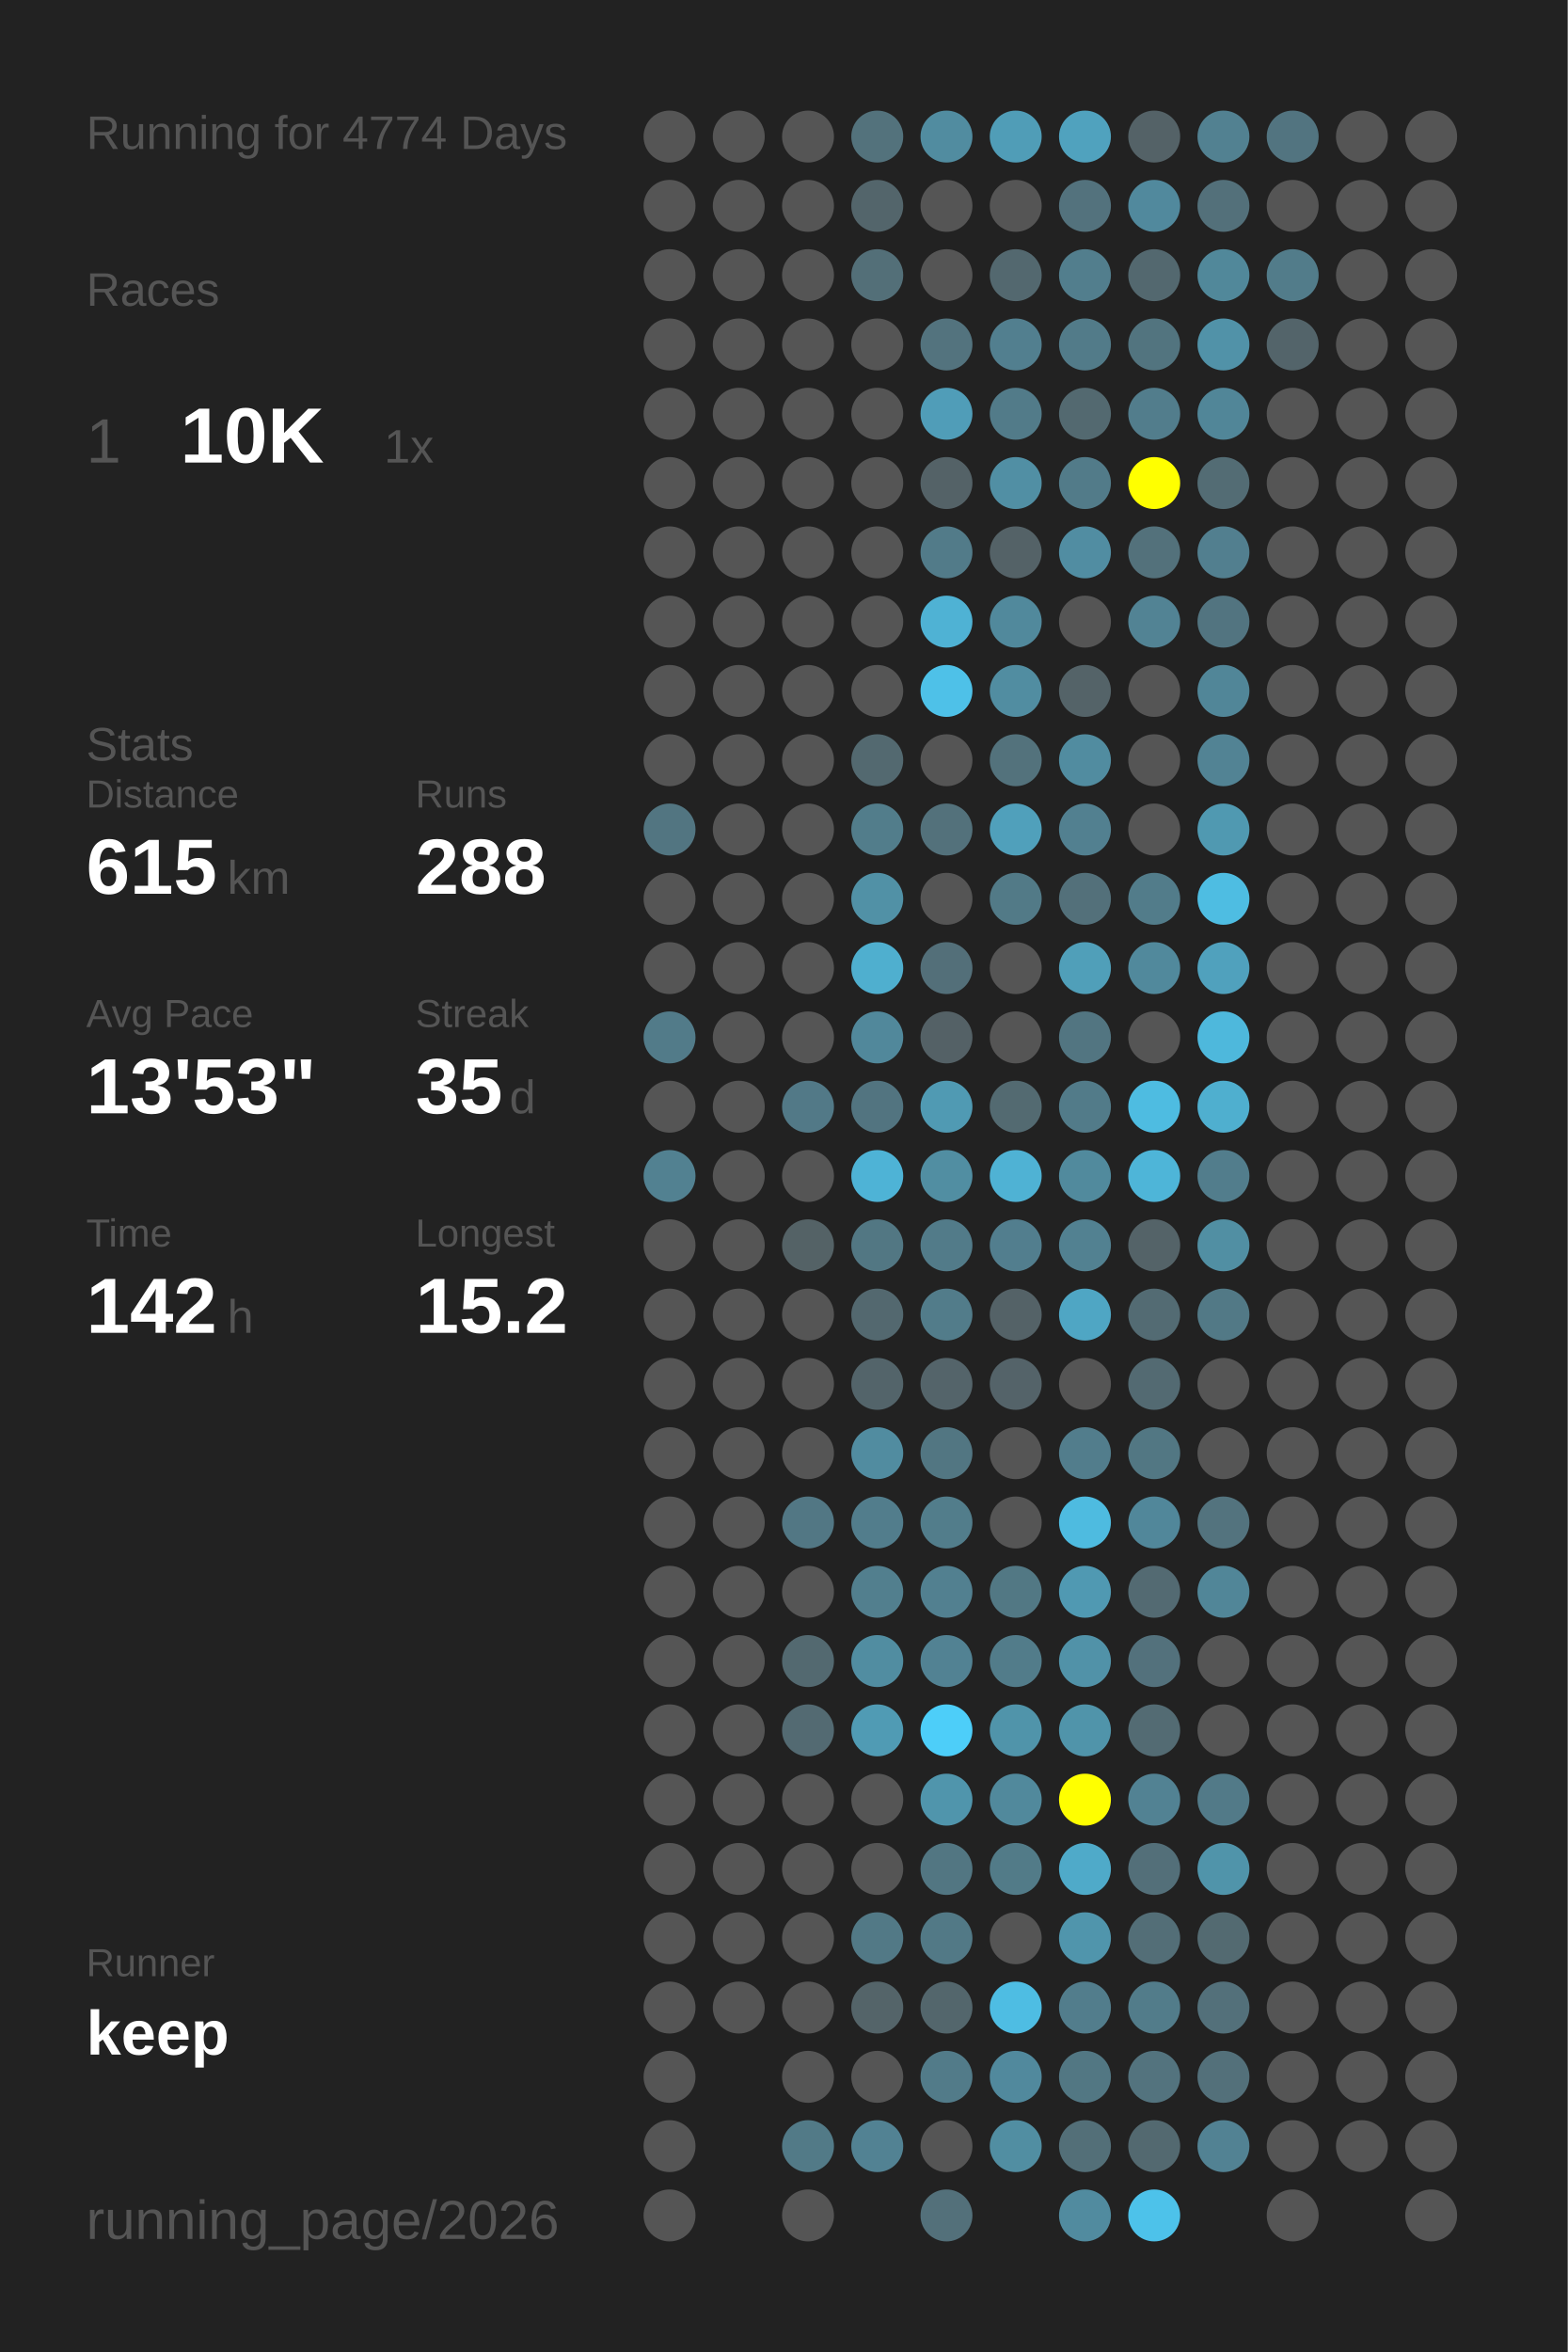
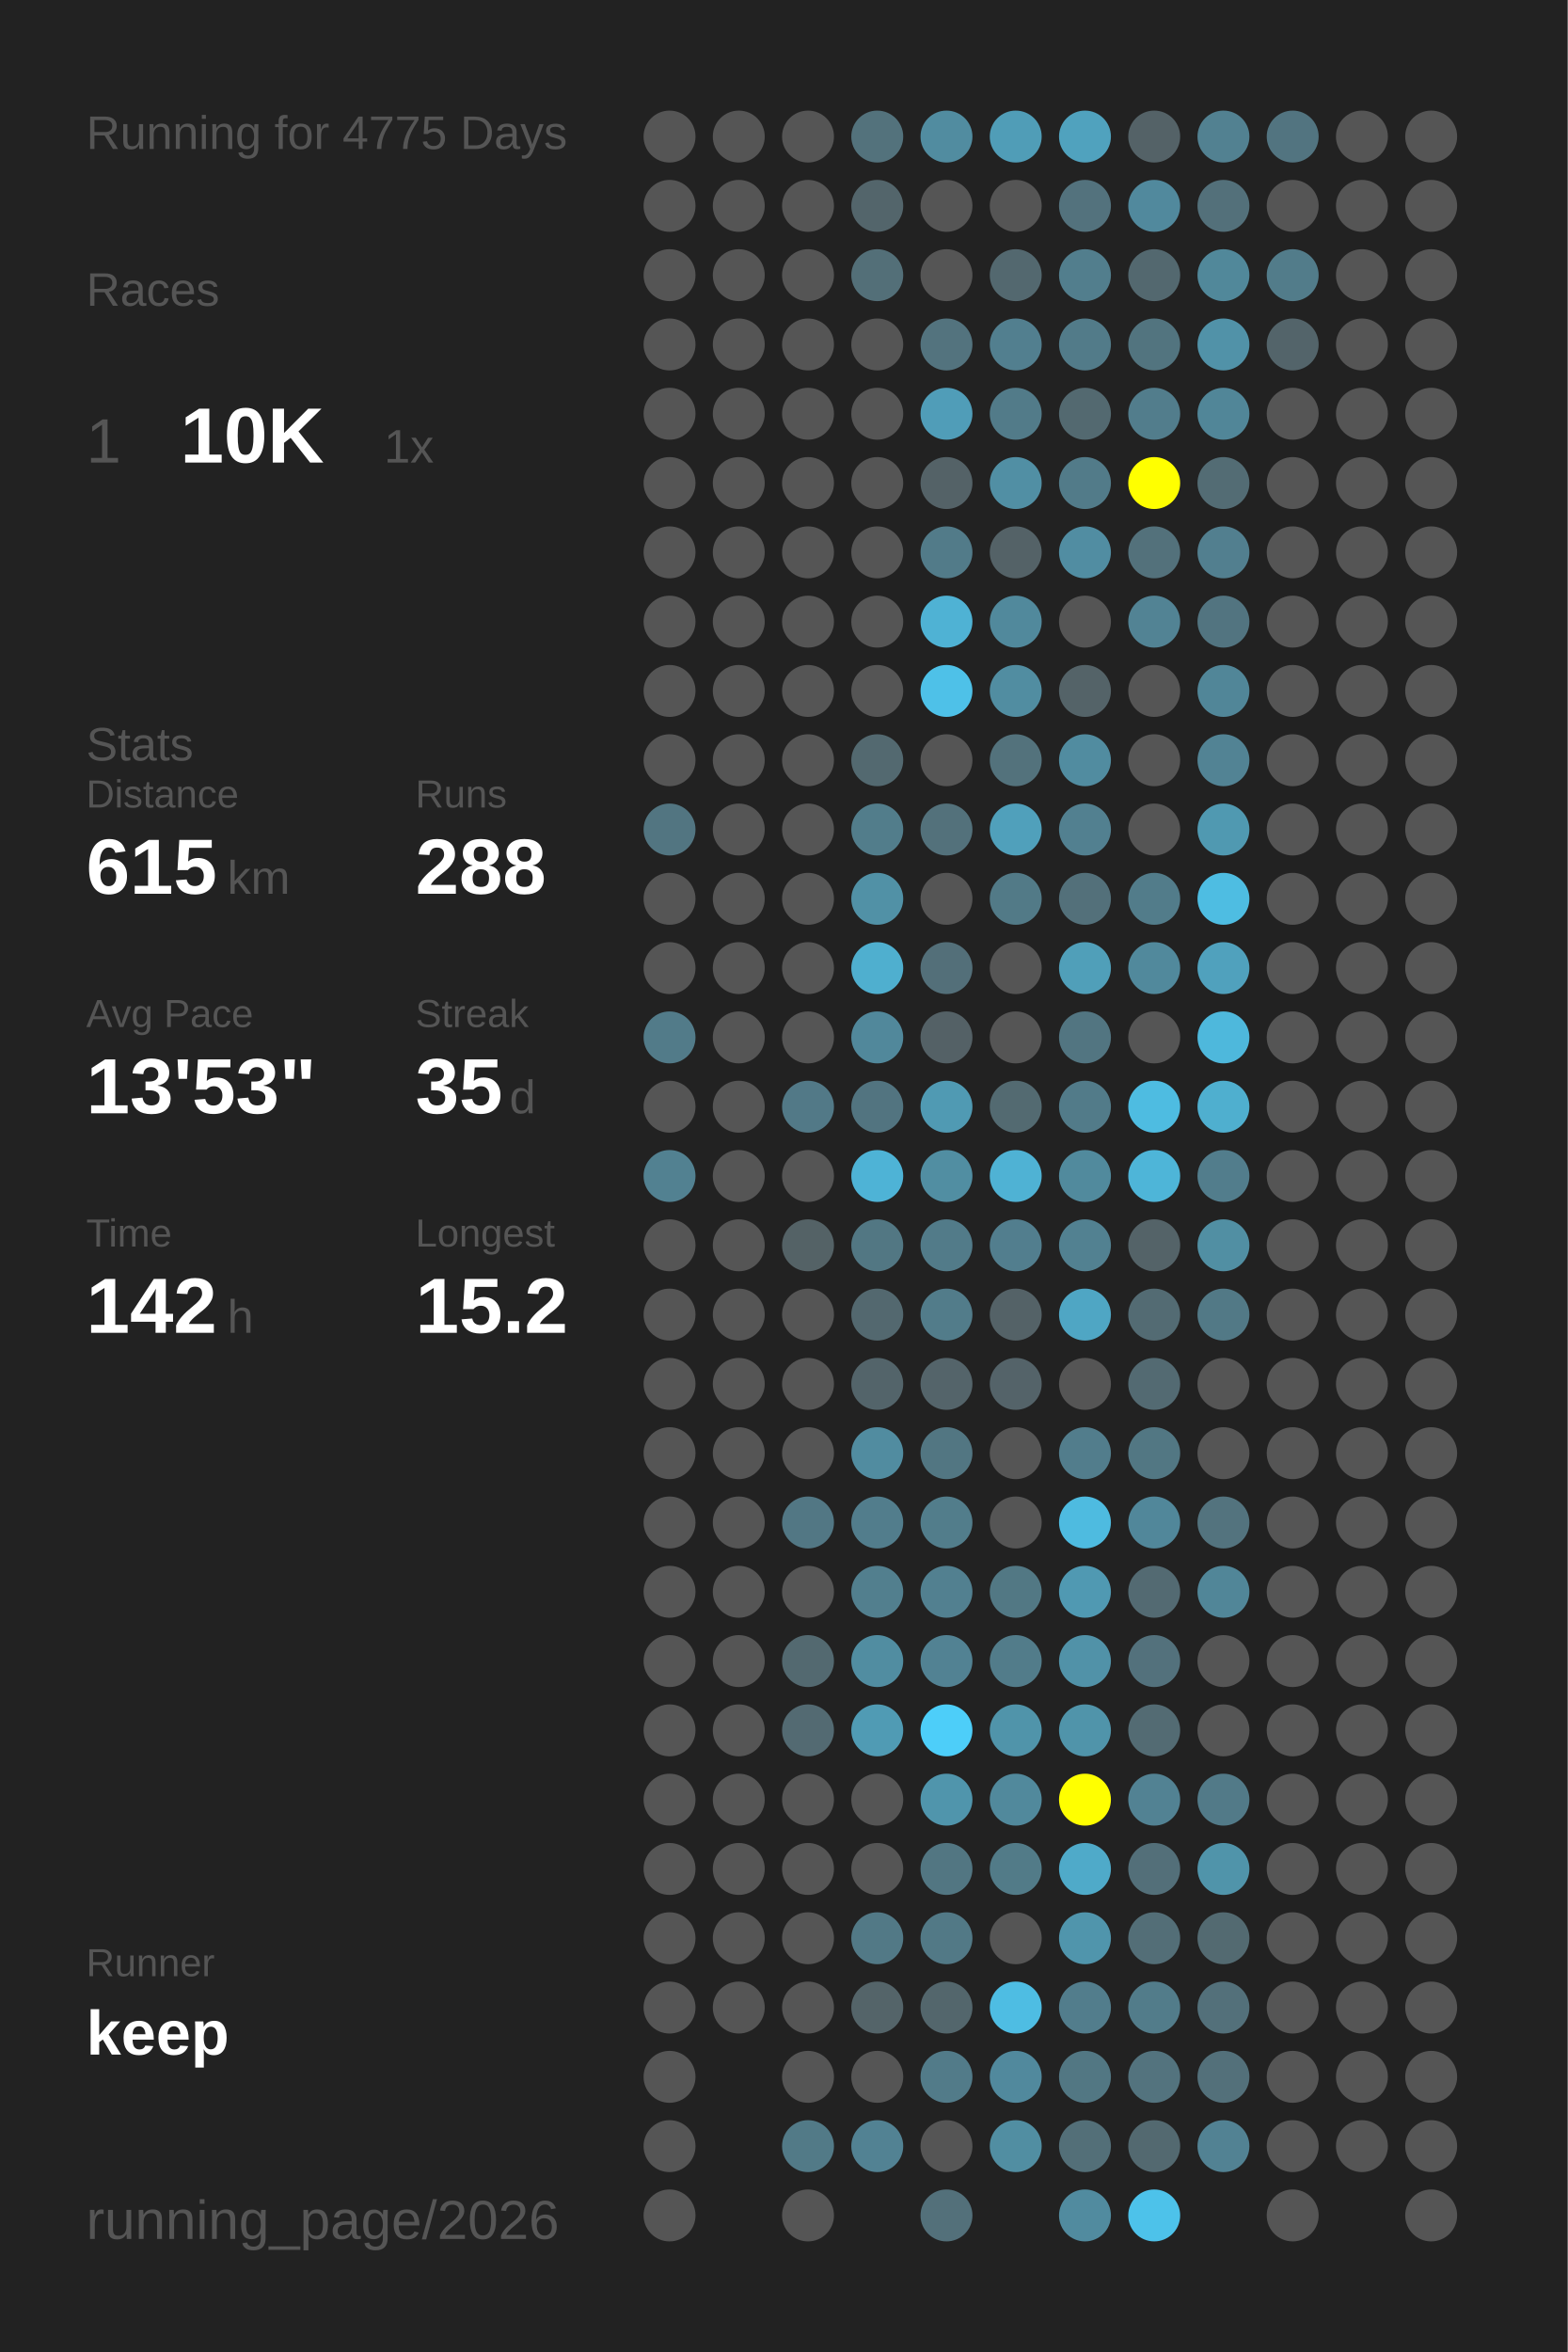
<svg xmlns="http://www.w3.org/2000/svg" baseProfile="full" height="300mm" version="1.1" viewBox="0,0,200,300" width="200mm">
  <defs />
  <rect fill="#222222" height="300" width="200" x="0" y="0" />
-   <text fill="#555555" style="font-size:6px; font-family:Arial;" x="11" y="19">Running for 4774 Days</text>
+   <text fill="#555555" style="font-size:6px; font-family:Arial;" x="11" y="19">Running for 4775 Days</text>
  <text fill="#555555" style="font-size:6px; font-family:Arial;" x="11" y="39">Races</text>
  <text fill="#555555" style="font-size:8px; font-family:Arial;" x="11" y="59">1</text>
  <text fill="#FFFFFF" style="font-size:10px; font-family:Arial; font-weight:bold;" x="23" y="59">10K</text>
  <text fill="#555555" style="font-size:6px; font-family:Arial;" x="49" y="59">1x</text>
  <text fill="#555555" style="font-size:6px; font-family:Arial;" x="11" y="97">Stats</text>
  <text fill="#555555" style="font-size:5px; font-family:Arial;" x="11" y="103">Distance</text>
  <text fill="#FFFFFF" style="font-size:10px; font-family:Arial; font-weight:bold;" x="11" y="114">615</text>
  <text fill="#555555" style="font-size:6px; font-family:Arial;" x="29" y="114">km</text>
  <text fill="#555555" style="font-size:5px; font-family:Arial;" x="53" y="103">Runs</text>
  <text fill="#FFFFFF" style="font-size:10px; font-family:Arial; font-weight:bold;" x="53" y="114">288</text>
  <text fill="#555555" style="font-size:5px; font-family:Arial;" x="11" y="131">Avg Pace</text>
  <text fill="#FFFFFF" style="font-size:10px; font-family:Arial; font-weight:bold;" x="11" y="142">13'53"</text>
  <text fill="#555555" style="font-size:5px; font-family:Arial;" x="53" y="131">Streak</text>
  <text fill="#FFFFFF" style="font-size:10px; font-family:Arial; font-weight:bold;" x="53" y="142">35</text>
  <text fill="#555555" style="font-size:6px; font-family:Arial;" x="65" y="142">d</text>
  <text fill="#555555" style="font-size:5px; font-family:Arial;" x="11" y="159">Time</text>
  <text fill="#FFFFFF" style="font-size:10px; font-family:Arial; font-weight:bold;" x="11" y="170">142</text>
  <text fill="#555555" style="font-size:6px; font-family:Arial;" x="29" y="170">h</text>
  <text fill="#555555" style="font-size:5px; font-family:Arial;" x="53" y="159">Longest</text>
  <text fill="#FFFFFF" style="font-size:10px; font-family:Arial; font-weight:bold;" x="53" y="170">15.2</text>
  <text fill="#555555" style="font-size:5px; font-family:Arial;" x="11" y="252.065">Runner</text>
  <text fill="#FFFFFF" style="font-size:8px; font-family:Arial; font-weight:bold;" x="11" y="262.065">keep</text>
  <text fill="#555555" style="font-size:7px; font-family:Arial;" x="11" y="285.581">running_page/2026</text>
  <circle cx="85.417" cy="17.419" fill="#555555" r="3.312" />
  <circle cx="85.417" cy="26.258" fill="#555555" r="3.312" />
  <circle cx="85.417" cy="35.097" fill="#555555" r="3.312" />
  <circle cx="85.417" cy="43.935" fill="#555555" r="3.312" />
  <circle cx="85.417" cy="52.774" fill="#555555" r="3.312" />
  <circle cx="85.417" cy="61.613" fill="#555555" r="3.312" />
  <circle cx="85.417" cy="70.452" fill="#555555" r="3.312" />
  <circle cx="85.417" cy="79.29" fill="#555555" r="3.312" />
  <circle cx="85.417" cy="88.129" fill="#555555" r="3.312" />
  <circle cx="85.417" cy="96.968" fill="#555555" r="3.312" />
  <circle cx="85.417" cy="105.806" fill="#527581" r="3.312" />
  <circle cx="85.417" cy="114.645" fill="#555555" r="3.312" />
  <circle cx="85.417" cy="123.484" fill="#555555" r="3.312" />
  <circle cx="85.417" cy="132.323" fill="#527b89" r="3.312" />
  <circle cx="85.417" cy="141.161" fill="#555555" r="3.312" />
  <circle cx="85.417" cy="150" fill="#528191" r="3.312" />
  <circle cx="85.417" cy="158.839" fill="#555555" r="3.312" />
  <circle cx="85.417" cy="167.677" fill="#555555" r="3.312" />
  <circle cx="85.417" cy="176.516" fill="#555555" r="3.312" />
  <circle cx="85.417" cy="185.355" fill="#555555" r="3.312" />
  <circle cx="85.417" cy="194.194" fill="#555555" r="3.312" />
  <circle cx="85.417" cy="203.032" fill="#555555" r="3.312" />
  <circle cx="85.417" cy="211.871" fill="#555555" r="3.312" />
  <circle cx="85.417" cy="220.71" fill="#555555" r="3.312" />
  <circle cx="85.417" cy="229.548" fill="#555555" r="3.312" />
  <circle cx="85.417" cy="238.387" fill="#555555" r="3.312" />
  <circle cx="85.417" cy="247.226" fill="#555555" r="3.312" />
  <circle cx="85.417" cy="256.065" fill="#555555" r="3.312" />
  <circle cx="85.417" cy="264.903" fill="#555555" r="3.312" />
  <circle cx="85.417" cy="273.742" fill="#555555" r="3.312" />
  <circle cx="85.417" cy="282.581" fill="#555555" r="3.312" />
  <circle cx="94.25" cy="17.419" fill="#555555" r="3.312" />
  <circle cx="94.25" cy="26.258" fill="#555555" r="3.312" />
  <circle cx="94.25" cy="35.097" fill="#555555" r="3.312" />
  <circle cx="94.25" cy="43.935" fill="#555555" r="3.312" />
  <circle cx="94.25" cy="52.774" fill="#555555" r="3.312" />
  <circle cx="94.25" cy="61.613" fill="#555555" r="3.312" />
  <circle cx="94.25" cy="70.452" fill="#555555" r="3.312" />
  <circle cx="94.25" cy="79.29" fill="#555555" r="3.312" />
  <circle cx="94.25" cy="88.129" fill="#555555" r="3.312" />
  <circle cx="94.25" cy="96.968" fill="#555555" r="3.312" />
  <circle cx="94.25" cy="105.806" fill="#555555" r="3.312" />
  <circle cx="94.25" cy="114.645" fill="#555555" r="3.312" />
  <circle cx="94.25" cy="123.484" fill="#555555" r="3.312" />
  <circle cx="94.25" cy="132.323" fill="#555555" r="3.312" />
  <circle cx="94.25" cy="141.161" fill="#555555" r="3.312" />
  <circle cx="94.25" cy="150" fill="#555555" r="3.312" />
  <circle cx="94.25" cy="158.839" fill="#555555" r="3.312" />
  <circle cx="94.25" cy="167.677" fill="#555555" r="3.312" />
  <circle cx="94.25" cy="176.516" fill="#555555" r="3.312" />
  <circle cx="94.25" cy="185.355" fill="#555555" r="3.312" />
  <circle cx="94.25" cy="194.194" fill="#555555" r="3.312" />
  <circle cx="94.25" cy="203.032" fill="#555555" r="3.312" />
  <circle cx="94.25" cy="211.871" fill="#555555" r="3.312" />
  <circle cx="94.25" cy="220.71" fill="#555555" r="3.312" />
  <circle cx="94.25" cy="229.548" fill="#555555" r="3.312" />
  <circle cx="94.25" cy="238.387" fill="#555555" r="3.312" />
  <circle cx="94.25" cy="247.226" fill="#555555" r="3.312" />
  <circle cx="94.25" cy="256.065" fill="#555555" r="3.312" />
  <circle cx="103.083" cy="17.419" fill="#555555" r="3.312" />
  <circle cx="103.083" cy="26.258" fill="#555555" r="3.312" />
  <circle cx="103.083" cy="35.097" fill="#555555" r="3.312" />
  <circle cx="103.083" cy="43.935" fill="#555555" r="3.312" />
  <circle cx="103.083" cy="52.774" fill="#555555" r="3.312" />
  <circle cx="103.083" cy="61.613" fill="#555555" r="3.312" />
  <circle cx="103.083" cy="70.452" fill="#555555" r="3.312" />
  <circle cx="103.083" cy="79.29" fill="#555555" r="3.312" />
  <circle cx="103.083" cy="88.129" fill="#555555" r="3.312" />
  <circle cx="103.083" cy="96.968" fill="#555555" r="3.312" />
  <circle cx="103.083" cy="105.806" fill="#555555" r="3.312" />
  <circle cx="103.083" cy="114.645" fill="#555555" r="3.312" />
  <circle cx="103.083" cy="123.484" fill="#555555" r="3.312" />
  <circle cx="103.083" cy="132.323" fill="#555555" r="3.312" />
  <circle cx="103.083" cy="141.161" fill="#527987" r="3.312" />
  <circle cx="103.083" cy="150" fill="#555555" r="3.312" />
  <circle cx="103.083" cy="158.839" fill="#546266" r="3.312" />
  <circle cx="103.083" cy="167.677" fill="#555555" r="3.312" />
  <circle cx="103.083" cy="176.516" fill="#555555" r="3.312" />
  <circle cx="103.083" cy="185.355" fill="#555555" r="3.312" />
  <circle cx="103.083" cy="194.194" fill="#527784" r="3.312" />
  <circle cx="103.083" cy="203.032" fill="#555555" r="3.312" />
  <circle cx="103.083" cy="211.871" fill="#536970" r="3.312" />
  <circle cx="103.083" cy="220.71" fill="#536a72" r="3.312" />
  <circle cx="103.083" cy="229.548" fill="#555555" r="3.312" />
  <circle cx="103.083" cy="238.387" fill="#555555" r="3.312" />
  <circle cx="103.083" cy="247.226" fill="#555555" r="3.312" />
  <circle cx="103.083" cy="256.065" fill="#555555" r="3.312" />
  <circle cx="103.083" cy="264.903" fill="#555555" r="3.312" />
  <circle cx="103.083" cy="273.742" fill="#527a87" r="3.312" />
  <circle cx="103.083" cy="282.581" fill="#555555" r="3.312" />
  <circle cx="111.917" cy="17.419" fill="#53727c" r="3.312" />
  <circle cx="111.917" cy="26.258" fill="#53656b" r="3.312" />
  <circle cx="111.917" cy="35.097" fill="#536f78" r="3.312" />
  <circle cx="111.917" cy="43.935" fill="#555555" r="3.312" />
  <circle cx="111.917" cy="52.774" fill="#555555" r="3.312" />
  <circle cx="111.917" cy="61.613" fill="#555555" r="3.312" />
  <circle cx="111.917" cy="70.452" fill="#555555" r="3.312" />
  <circle cx="111.917" cy="79.29" fill="#555555" r="3.312" />
  <circle cx="111.917" cy="88.129" fill="#555555" r="3.312" />
  <circle cx="111.917" cy="96.968" fill="#536970" r="3.312" />
  <circle cx="111.917" cy="105.806" fill="#527d8b" r="3.312" />
  <circle cx="111.917" cy="114.645" fill="#5191a6" r="3.312" />
  <circle cx="111.917" cy="123.484" fill="#4fafcf" r="3.312" />
  <circle cx="111.917" cy="132.323" fill="#51889b" r="3.312" />
  <circle cx="111.917" cy="141.161" fill="#527480" r="3.312" />
  <circle cx="111.917" cy="150" fill="#4eb3d6" r="3.312" />
  <circle cx="111.917" cy="158.839" fill="#527783" r="3.312" />
  <circle cx="111.917" cy="167.677" fill="#53686f" r="3.312" />
  <circle cx="111.917" cy="176.516" fill="#53646a" r="3.312" />
  <circle cx="111.917" cy="185.355" fill="#518ca0" r="3.312" />
  <circle cx="111.917" cy="194.194" fill="#527d8c" r="3.312" />
  <circle cx="111.917" cy="203.032" fill="#527f8e" r="3.312" />
  <circle cx="111.917" cy="211.871" fill="#518da1" r="3.312" />
  <circle cx="111.917" cy="220.71" fill="#509bb4" r="3.312" />
  <circle cx="111.917" cy="229.548" fill="#555555" r="3.312" />
  <circle cx="111.917" cy="238.387" fill="#555555" r="3.312" />
  <circle cx="111.917" cy="247.226" fill="#527986" r="3.312" />
  <circle cx="111.917" cy="256.065" fill="#546469" r="3.312" />
  <circle cx="111.917" cy="264.903" fill="#555555" r="3.312" />
  <circle cx="111.917" cy="273.742" fill="#528293" r="3.312" />
  <circle cx="120.75" cy="17.419" fill="#518ca0" r="3.312" />
  <circle cx="120.75" cy="26.258" fill="#555555" r="3.312" />
  <circle cx="120.75" cy="35.097" fill="#555555" r="3.312" />
  <circle cx="120.75" cy="43.935" fill="#53737e" r="3.312" />
  <circle cx="120.75" cy="52.774" fill="#509db8" r="3.312" />
  <circle cx="120.75" cy="61.613" fill="#546267" r="3.312" />
  <circle cx="120.75" cy="70.452" fill="#527b89" r="3.312" />
  <circle cx="120.75" cy="79.29" fill="#4fb2d4" r="3.312" />
  <circle cx="120.75" cy="88.129" fill="#4ec1e8" r="3.312" />
  <circle cx="120.75" cy="96.968" fill="#555555" r="3.312" />
  <circle cx="120.75" cy="105.806" fill="#53717b" r="3.312" />
  <circle cx="120.75" cy="114.645" fill="#555555" r="3.312" />
  <circle cx="120.75" cy="123.484" fill="#536f79" r="3.312" />
  <circle cx="120.75" cy="132.323" fill="#546166" r="3.312" />
  <circle cx="120.75" cy="141.161" fill="#509ab3" r="3.312" />
  <circle cx="120.75" cy="150" fill="#518ea2" r="3.312" />
  <circle cx="120.75" cy="158.839" fill="#527b89" r="3.312" />
  <circle cx="120.75" cy="167.677" fill="#527c8a" r="3.312" />
  <circle cx="120.75" cy="176.516" fill="#54646a" r="3.312" />
  <circle cx="120.75" cy="185.355" fill="#527682" r="3.312" />
  <circle cx="120.75" cy="194.194" fill="#527d8b" r="3.312" />
  <circle cx="120.75" cy="203.032" fill="#528090" r="3.312" />
  <circle cx="120.75" cy="211.871" fill="#528293" r="3.312" />
  <circle cx="120.75" cy="220.71" fill="#4dcef9" r="3.312" />
  <circle cx="120.75" cy="229.548" fill="#5095ac" r="3.312" />
  <circle cx="120.75" cy="238.387" fill="#527682" r="3.312" />
  <circle cx="120.75" cy="247.226" fill="#527986" r="3.312" />
  <circle cx="120.75" cy="256.065" fill="#53666c" r="3.312" />
  <circle cx="120.75" cy="264.903" fill="#527b89" r="3.312" />
  <circle cx="120.75" cy="273.742" fill="#555555" r="3.312" />
  <circle cx="120.75" cy="282.581" fill="#53707a" r="3.312" />
  <circle cx="129.583" cy="17.419" fill="#509db7" r="3.312" />
  <circle cx="129.583" cy="26.258" fill="#555555" r="3.312" />
  <circle cx="129.583" cy="35.097" fill="#53686f" r="3.312" />
  <circle cx="129.583" cy="43.935" fill="#527f8f" r="3.312" />
  <circle cx="129.583" cy="52.774" fill="#527b89" r="3.312" />
  <circle cx="129.583" cy="61.613" fill="#518fa4" r="3.312" />
  <circle cx="129.583" cy="70.452" fill="#546267" r="3.312" />
  <circle cx="129.583" cy="79.29" fill="#51899c" r="3.312" />
  <circle cx="129.583" cy="88.129" fill="#518da1" r="3.312" />
  <circle cx="129.583" cy="96.968" fill="#53727c" r="3.312" />
  <circle cx="129.583" cy="105.806" fill="#50a0bb" r="3.312" />
  <circle cx="129.583" cy="114.645" fill="#527a87" r="3.312" />
  <circle cx="129.583" cy="123.484" fill="#555555" r="3.312" />
  <circle cx="129.583" cy="132.323" fill="#555555" r="3.312" />
  <circle cx="129.583" cy="141.161" fill="#536a71" r="3.312" />
  <circle cx="129.583" cy="150" fill="#4fb2d4" r="3.312" />
  <circle cx="129.583" cy="158.839" fill="#527e8e" r="3.312" />
  <circle cx="129.583" cy="167.677" fill="#546267" r="3.312" />
  <circle cx="129.583" cy="176.516" fill="#546369" r="3.312" />
  <circle cx="129.583" cy="185.355" fill="#555555" r="3.312" />
  <circle cx="129.583" cy="194.194" fill="#555555" r="3.312" />
  <circle cx="129.583" cy="203.032" fill="#527884" r="3.312" />
  <circle cx="129.583" cy="211.871" fill="#527c8a" r="3.312" />
  <circle cx="129.583" cy="220.71" fill="#5094aa" r="3.312" />
  <circle cx="129.583" cy="229.548" fill="#51899c" r="3.312" />
  <circle cx="129.583" cy="238.387" fill="#527b88" r="3.312" />
  <circle cx="129.583" cy="247.226" fill="#555555" r="3.312" />
  <circle cx="129.583" cy="256.065" fill="#4ebde3" r="3.312" />
  <circle cx="129.583" cy="264.903" fill="#51899d" r="3.312" />
  <circle cx="129.583" cy="273.742" fill="#518ea2" r="3.312" />
  <circle cx="138.417" cy="17.419" fill="#50a2be" r="3.312" />
  <circle cx="138.417" cy="26.258" fill="#53727d" r="3.312" />
  <circle cx="138.417" cy="35.097" fill="#527e8d" r="3.312" />
  <circle cx="138.417" cy="43.935" fill="#527b89" r="3.312" />
  <circle cx="138.417" cy="52.774" fill="#536970" r="3.312" />
  <circle cx="138.417" cy="61.613" fill="#527b89" r="3.312" />
  <circle cx="138.417" cy="70.452" fill="#518da2" r="3.312" />
  <circle cx="138.417" cy="79.29" fill="#555555" r="3.312" />
  <circle cx="138.417" cy="88.129" fill="#546368" r="3.312" />
  <circle cx="138.417" cy="96.968" fill="#518ca0" r="3.312" />
  <circle cx="138.417" cy="105.806" fill="#528090" r="3.312" />
  <circle cx="138.417" cy="114.645" fill="#53707a" r="3.312" />
  <circle cx="138.417" cy="123.484" fill="#509fb9" r="3.312" />
  <circle cx="138.417" cy="132.323" fill="#527581" r="3.312" />
  <circle cx="138.417" cy="141.161" fill="#527b89" r="3.312" />
  <circle cx="138.417" cy="150" fill="#518a9d" r="3.312" />
  <circle cx="138.417" cy="158.839" fill="#528191" r="3.312" />
  <circle cx="138.417" cy="167.677" fill="#4fa6c4" r="3.312" />
  <circle cx="138.417" cy="176.516" fill="#555555" r="3.312" />
  <circle cx="138.417" cy="185.355" fill="#527d8c" r="3.312" />
  <circle cx="138.417" cy="194.194" fill="#4ebbe0" r="3.312" />
  <circle cx="138.417" cy="203.032" fill="#5099b2" r="3.312" />
  <circle cx="138.417" cy="211.871" fill="#5192a8" r="3.312" />
  <circle cx="138.417" cy="220.71" fill="#5094aa" r="3.312" />
  <circle cx="138.417" cy="229.548" fill="#FFFF00" r="3.312" />
  <circle cx="138.417" cy="238.387" fill="#4faac9" r="3.312" />
  <circle cx="138.417" cy="247.226" fill="#5095ac" r="3.312" />
  <circle cx="138.417" cy="256.065" fill="#527d8c" r="3.312" />
  <circle cx="138.417" cy="264.903" fill="#527783" r="3.312" />
  <circle cx="138.417" cy="273.742" fill="#536f78" r="3.312" />
  <circle cx="138.417" cy="282.581" fill="#518b9f" r="3.312" />
  <circle cx="147.25" cy="17.419" fill="#546267" r="3.312" />
  <circle cx="147.25" cy="26.258" fill="#51899d" r="3.312" />
  <circle cx="147.25" cy="35.097" fill="#53686f" r="3.312" />
  <circle cx="147.25" cy="43.935" fill="#52747f" r="3.312" />
  <circle cx="147.25" cy="52.774" fill="#527d8c" r="3.312" />
  <circle cx="147.25" cy="61.613" fill="#FFFF00" r="3.312" />
  <circle cx="147.25" cy="70.452" fill="#53717b" r="3.312" />
  <circle cx="147.25" cy="79.29" fill="#528394" r="3.312" />
  <circle cx="147.25" cy="88.129" fill="#555555" r="3.312" />
  <circle cx="147.25" cy="96.968" fill="#555555" r="3.312" />
  <circle cx="147.25" cy="105.806" fill="#555555" r="3.312" />
  <circle cx="147.25" cy="114.645" fill="#527c8a" r="3.312" />
  <circle cx="147.25" cy="123.484" fill="#51899c" r="3.312" />
  <circle cx="147.25" cy="132.323" fill="#555555" r="3.312" />
  <circle cx="147.25" cy="141.161" fill="#4ebce1" r="3.312" />
  <circle cx="147.25" cy="150" fill="#4eb5d8" r="3.312" />
  <circle cx="147.25" cy="158.839" fill="#546368" r="3.312" />
  <circle cx="147.25" cy="167.677" fill="#536b73" r="3.312" />
  <circle cx="147.25" cy="176.516" fill="#536a72" r="3.312" />
  <circle cx="147.25" cy="185.355" fill="#527783" r="3.312" />
  <circle cx="147.25" cy="194.194" fill="#51879a" r="3.312" />
  <circle cx="147.25" cy="203.032" fill="#536a72" r="3.312" />
  <circle cx="147.25" cy="211.871" fill="#53717c" r="3.312" />
  <circle cx="147.25" cy="220.71" fill="#536b73" r="3.312" />
  <circle cx="147.25" cy="229.548" fill="#528293" r="3.312" />
  <circle cx="147.25" cy="238.387" fill="#536f79" r="3.312" />
  <circle cx="147.25" cy="247.226" fill="#536e77" r="3.312" />
  <circle cx="147.25" cy="256.065" fill="#527c8a" r="3.312" />
  <circle cx="147.25" cy="264.903" fill="#53737e" r="3.312" />
  <circle cx="147.25" cy="273.742" fill="#536970" r="3.312" />
  <circle cx="147.25" cy="282.581" fill="#4dc2ea" r="3.312" />
  <circle cx="156.083" cy="17.419" fill="#528191" r="3.312" />
  <circle cx="156.083" cy="26.258" fill="#53707a" r="3.312" />
  <circle cx="156.083" cy="35.097" fill="#51889a" r="3.312" />
  <circle cx="156.083" cy="43.935" fill="#5192a8" r="3.312" />
  <circle cx="156.083" cy="52.774" fill="#518698" r="3.312" />
  <circle cx="156.083" cy="61.613" fill="#536c74" r="3.312" />
  <circle cx="156.083" cy="70.452" fill="#527f8f" r="3.312" />
  <circle cx="156.083" cy="79.29" fill="#527480" r="3.312" />
  <circle cx="156.083" cy="88.129" fill="#518698" r="3.312" />
  <circle cx="156.083" cy="96.968" fill="#528394" r="3.312" />
  <circle cx="156.083" cy="105.806" fill="#5099b1" r="3.312" />
  <circle cx="156.083" cy="114.645" fill="#4ebde2" r="3.312" />
  <circle cx="156.083" cy="123.484" fill="#50a1bd" r="3.312" />
  <circle cx="156.083" cy="132.323" fill="#4eb8dc" r="3.312" />
  <circle cx="156.083" cy="141.161" fill="#4fafcf" r="3.312" />
  <circle cx="156.083" cy="150" fill="#527d8c" r="3.312" />
  <circle cx="156.083" cy="158.839" fill="#518fa3" r="3.312" />
  <circle cx="156.083" cy="167.677" fill="#527986" r="3.312" />
  <circle cx="156.083" cy="176.516" fill="#555555" r="3.312" />
  <circle cx="156.083" cy="185.355" fill="#555555" r="3.312" />
  <circle cx="156.083" cy="194.194" fill="#53737e" r="3.312" />
  <circle cx="156.083" cy="203.032" fill="#518698" r="3.312" />
  <circle cx="156.083" cy="211.871" fill="#555555" r="3.312" />
  <circle cx="156.083" cy="220.71" fill="#555555" r="3.312" />
  <circle cx="156.083" cy="229.548" fill="#527a88" r="3.312" />
  <circle cx="156.083" cy="238.387" fill="#5094aa" r="3.312" />
  <circle cx="156.083" cy="247.226" fill="#536a71" r="3.312" />
  <circle cx="156.083" cy="256.065" fill="#53707a" r="3.312" />
  <circle cx="156.083" cy="264.903" fill="#53707a" r="3.312" />
  <circle cx="156.083" cy="273.742" fill="#528293" r="3.312" />
  <circle cx="164.917" cy="17.419" fill="#527480" r="3.312" />
  <circle cx="164.917" cy="26.258" fill="#555555" r="3.312" />
  <circle cx="164.917" cy="35.097" fill="#527c8a" r="3.312" />
  <circle cx="164.917" cy="43.935" fill="#53646a" r="3.312" />
  <circle cx="164.917" cy="52.774" fill="#555555" r="3.312" />
  <circle cx="164.917" cy="61.613" fill="#555555" r="3.312" />
  <circle cx="164.917" cy="70.452" fill="#555555" r="3.312" />
  <circle cx="164.917" cy="79.29" fill="#555555" r="3.312" />
  <circle cx="164.917" cy="88.129" fill="#555555" r="3.312" />
  <circle cx="164.917" cy="96.968" fill="#555555" r="3.312" />
  <circle cx="164.917" cy="105.806" fill="#555555" r="3.312" />
  <circle cx="164.917" cy="114.645" fill="#555555" r="3.312" />
  <circle cx="164.917" cy="123.484" fill="#555555" r="3.312" />
  <circle cx="164.917" cy="132.323" fill="#555555" r="3.312" />
  <circle cx="164.917" cy="141.161" fill="#555555" r="3.312" />
  <circle cx="164.917" cy="150" fill="#555555" r="3.312" />
  <circle cx="164.917" cy="158.839" fill="#555555" r="3.312" />
  <circle cx="164.917" cy="167.677" fill="#555555" r="3.312" />
  <circle cx="164.917" cy="176.516" fill="#555555" r="3.312" />
  <circle cx="164.917" cy="185.355" fill="#555555" r="3.312" />
  <circle cx="164.917" cy="194.194" fill="#555555" r="3.312" />
  <circle cx="164.917" cy="203.032" fill="#555555" r="3.312" />
  <circle cx="164.917" cy="211.871" fill="#555555" r="3.312" />
  <circle cx="164.917" cy="220.71" fill="#555555" r="3.312" />
  <circle cx="164.917" cy="229.548" fill="#555555" r="3.312" />
  <circle cx="164.917" cy="238.387" fill="#555555" r="3.312" />
  <circle cx="164.917" cy="247.226" fill="#555555" r="3.312" />
  <circle cx="164.917" cy="256.065" fill="#555555" r="3.312" />
  <circle cx="164.917" cy="264.903" fill="#555555" r="3.312" />
  <circle cx="164.917" cy="273.742" fill="#555555" r="3.312" />
  <circle cx="164.917" cy="282.581" fill="#555555" r="3.312" />
  <circle cx="173.75" cy="17.419" fill="#555555" r="3.312" />
  <circle cx="173.75" cy="26.258" fill="#555555" r="3.312" />
  <circle cx="173.75" cy="35.097" fill="#555555" r="3.312" />
  <circle cx="173.75" cy="43.935" fill="#555555" r="3.312" />
  <circle cx="173.75" cy="52.774" fill="#555555" r="3.312" />
  <circle cx="173.75" cy="61.613" fill="#555555" r="3.312" />
  <circle cx="173.75" cy="70.452" fill="#555555" r="3.312" />
  <circle cx="173.75" cy="79.29" fill="#555555" r="3.312" />
  <circle cx="173.75" cy="88.129" fill="#555555" r="3.312" />
  <circle cx="173.75" cy="96.968" fill="#555555" r="3.312" />
  <circle cx="173.75" cy="105.806" fill="#555555" r="3.312" />
  <circle cx="173.75" cy="114.645" fill="#555555" r="3.312" />
  <circle cx="173.75" cy="123.484" fill="#555555" r="3.312" />
  <circle cx="173.75" cy="132.323" fill="#555555" r="3.312" />
  <circle cx="173.75" cy="141.161" fill="#555555" r="3.312" />
  <circle cx="173.75" cy="150" fill="#555555" r="3.312" />
  <circle cx="173.75" cy="158.839" fill="#555555" r="3.312" />
  <circle cx="173.75" cy="167.677" fill="#555555" r="3.312" />
  <circle cx="173.75" cy="176.516" fill="#555555" r="3.312" />
  <circle cx="173.75" cy="185.355" fill="#555555" r="3.312" />
  <circle cx="173.75" cy="194.194" fill="#555555" r="3.312" />
  <circle cx="173.75" cy="203.032" fill="#555555" r="3.312" />
  <circle cx="173.75" cy="211.871" fill="#555555" r="3.312" />
  <circle cx="173.75" cy="220.71" fill="#555555" r="3.312" />
  <circle cx="173.75" cy="229.548" fill="#555555" r="3.312" />
  <circle cx="173.75" cy="238.387" fill="#555555" r="3.312" />
  <circle cx="173.75" cy="247.226" fill="#555555" r="3.312" />
  <circle cx="173.75" cy="256.065" fill="#555555" r="3.312" />
  <circle cx="173.75" cy="264.903" fill="#555555" r="3.312" />
  <circle cx="173.75" cy="273.742" fill="#555555" r="3.312" />
  <circle cx="182.583" cy="17.419" fill="#555555" r="3.312" />
  <circle cx="182.583" cy="26.258" fill="#555555" r="3.312" />
  <circle cx="182.583" cy="35.097" fill="#555555" r="3.312" />
  <circle cx="182.583" cy="43.935" fill="#555555" r="3.312" />
  <circle cx="182.583" cy="52.774" fill="#555555" r="3.312" />
  <circle cx="182.583" cy="61.613" fill="#555555" r="3.312" />
  <circle cx="182.583" cy="70.452" fill="#555555" r="3.312" />
  <circle cx="182.583" cy="79.29" fill="#555555" r="3.312" />
  <circle cx="182.583" cy="88.129" fill="#555555" r="3.312" />
  <circle cx="182.583" cy="96.968" fill="#555555" r="3.312" />
  <circle cx="182.583" cy="105.806" fill="#555555" r="3.312" />
  <circle cx="182.583" cy="114.645" fill="#555555" r="3.312" />
  <circle cx="182.583" cy="123.484" fill="#555555" r="3.312" />
  <circle cx="182.583" cy="132.323" fill="#555555" r="3.312" />
  <circle cx="182.583" cy="141.161" fill="#555555" r="3.312" />
  <circle cx="182.583" cy="150" fill="#555555" r="3.312" />
  <circle cx="182.583" cy="158.839" fill="#555555" r="3.312" />
  <circle cx="182.583" cy="167.677" fill="#555555" r="3.312" />
  <circle cx="182.583" cy="176.516" fill="#555555" r="3.312" />
  <circle cx="182.583" cy="185.355" fill="#555555" r="3.312" />
  <circle cx="182.583" cy="194.194" fill="#555555" r="3.312" />
  <circle cx="182.583" cy="203.032" fill="#555555" r="3.312" />
  <circle cx="182.583" cy="211.871" fill="#555555" r="3.312" />
  <circle cx="182.583" cy="220.71" fill="#555555" r="3.312" />
  <circle cx="182.583" cy="229.548" fill="#555555" r="3.312" />
  <circle cx="182.583" cy="238.387" fill="#555555" r="3.312" />
  <circle cx="182.583" cy="247.226" fill="#555555" r="3.312" />
  <circle cx="182.583" cy="256.065" fill="#555555" r="3.312" />
  <circle cx="182.583" cy="264.903" fill="#555555" r="3.312" />
  <circle cx="182.583" cy="273.742" fill="#555555" r="3.312" />
  <circle cx="182.583" cy="282.581" fill="#555555" r="3.312" />
</svg>
